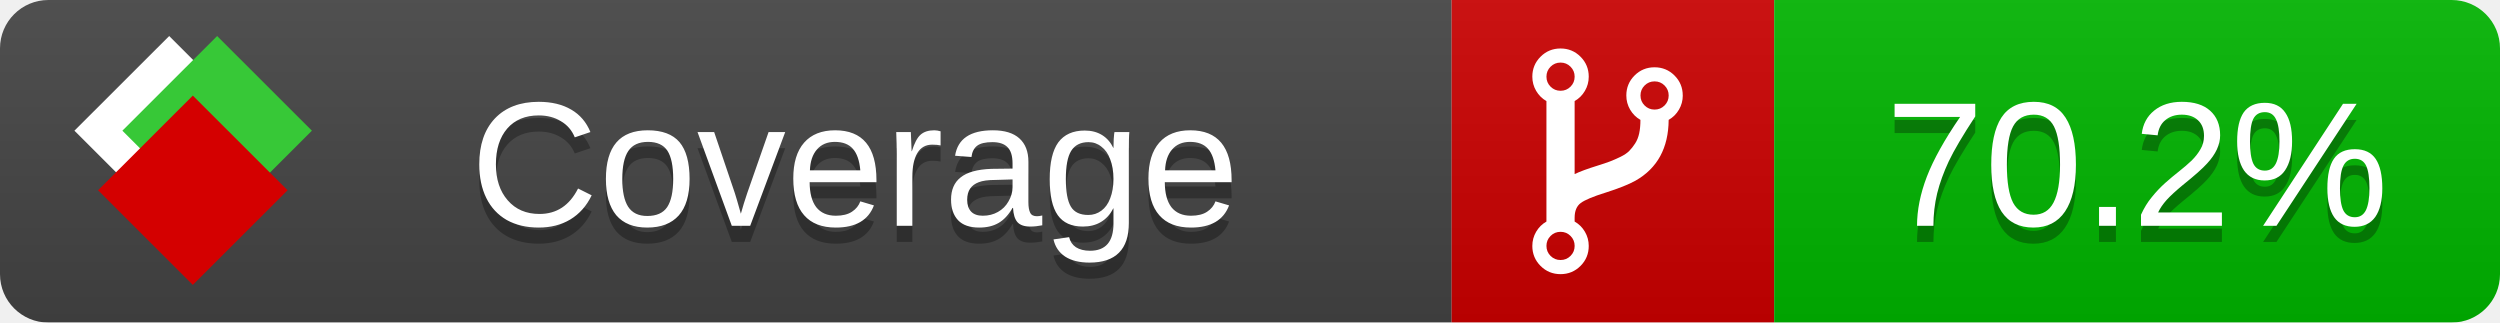
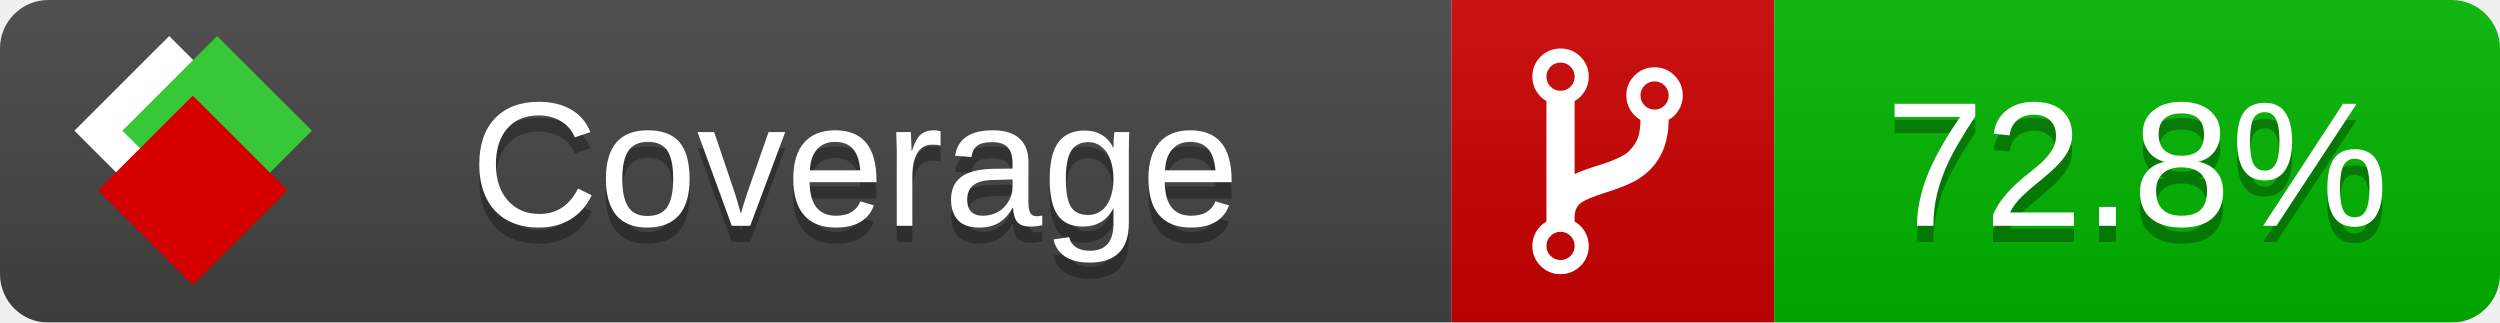
<svg xmlns="http://www.w3.org/2000/svg" xmlns:xlink="http://www.w3.org/1999/xlink" width="155" height="20">
  <style type="text/css">
          
            @keyframes fade1 {
                0% { visibility: visible; opacity: 1; }
               27% { visibility: visible; opacity: 1; }
               33% { visibility: hidden; opacity: 0; }
               60% { visibility: hidden; opacity: 0; }
               66% { visibility: hidden; opacity: 0; }
               93% { visibility: hidden; opacity: 0; }
              100% { visibility: visible; opacity: 1; }
            }
            @keyframes fade2 {
                0% { visibility: hidden; opacity: 0; }
               27% { visibility: hidden; opacity: 0; }
               33% { visibility: visible; opacity: 1; }
               60% { visibility: visible; opacity: 1; }
               66% { visibility: hidden; opacity: 0; }
               93% { visibility: hidden; opacity: 0; }
              100% { visibility: hidden; opacity: 0; }
            }
            @keyframes fade3 {
                0% { visibility: hidden; opacity: 0; }
               27% { visibility: hidden; opacity: 0; }
               33% { visibility: hidden; opacity: 0; }
               60% { visibility: hidden; opacity: 0; }
               66% { visibility: visible; opacity: 1; }
               93% { visibility: visible; opacity: 1; }
              100% { visibility: hidden; opacity: 0; }
            }
            .linecoverage {
                animation-duration: 15s;
                animation-name: fade1;
                animation-iteration-count: infinite;
            }
            .branchcoverage {
                animation-duration: 15s;
                animation-name: fade2;
                animation-iteration-count: infinite;
            }
            .methodcoverage {
                animation-duration: 15s;
                animation-name: fade3;
                animation-iteration-count: infinite;
            }
          
    </style>
  <defs>
    <linearGradient id="gradient" x2="0" y2="100%">
      <stop offset="0" stop-color="#bbb" stop-opacity=".1" />
      <stop offset="1" stop-opacity=".1" />
    </linearGradient>
    <linearGradient id="c">
      <stop offset="0" stop-color="#d40000" />
      <stop offset="1" stop-color="#ff2a2a" />
    </linearGradient>
    <linearGradient id="a">
      <stop offset="0" stop-color="#e0e0de" />
      <stop offset="1" stop-color="#fff" />
    </linearGradient>
    <linearGradient id="b">
      <stop offset="0" stop-color="#37c837" />
      <stop offset="1" stop-color="#217821" />
    </linearGradient>
    <linearGradient xlink:href="#a" id="e" x1="106.44" x2="69.96" y1="-11.96" y2="-46.84" gradientTransform="matrix(-.8426 -.00045 -.00045 -.8426 -94.27 -75.82)" gradientUnits="userSpaceOnUse" />
    <linearGradient xlink:href="#b" id="f" x1="56.19" x2="77.97" y1="-23.45" y2="10.62" gradientTransform="matrix(.8426 .00045 .00045 .8426 94.27 75.82)" gradientUnits="userSpaceOnUse" />
    <linearGradient xlink:href="#c" id="g" x1="79.98" x2="132.9" y1="10.79" y2="10.79" gradientTransform="matrix(.8426 .00045 .00045 .8426 94.27 75.82)" gradientUnits="userSpaceOnUse" />
    <mask id="mask">
      <rect width="155" height="20" rx="3" fill="#fff" />
    </mask>
    <g id="icon" transform="matrix(.04486 0 0 .04481 -.48 -.63)">
      <rect width="52.92" height="52.92" x="-109.72" y="-27.13" fill="url(#e)" transform="rotate(-135)" />
      <rect width="52.92" height="52.92" x="70.19" y="-39.18" fill="url(#f)" transform="rotate(45)" />
      <rect width="52.92" height="52.92" x="80.05" y="-15.74" fill="url(#g)" transform="rotate(45)" />
    </g>
  </defs>
  <g mask="url(#mask)">
    <rect x="0" y="0" width="90" height="20" fill="#444" />
    <rect x="90" y="0" width="20" height="20" fill="#c00" />
    <rect x="110" y="0" width="45" height="20" fill="#00B600" />
    <rect x="0" y="0" width="155" height="20" fill="url(#gradient)" />
  </g>
  <g>
    <path class="" fill="#fff" d="m 97.628,15.247 q 0,-0.364 -0.255,-0.619 -0.255,-0.255 -0.619,-0.255 -0.364,0 -0.619,0.255 -0.255,0.255 -0.255,0.619 0,0.364 0.255,0.619 0.255,0.255 0.619,0.255 0.364,0 0.619,-0.255 0.255,-0.255 0.255,-0.619 z m 0,-10.493 q 0,-0.364 -0.255,-0.619 -0.255,-0.255 -0.619,-0.255 -0.364,0 -0.619,0.255 -0.255,0.255 -0.255,0.619 0,0.364 0.255,0.619 0.255,0.255 0.619,0.255 0.364,0 0.619,-0.255 0.255,-0.255 0.255,-0.619 z m 5.83,1.166 q 0,-0.364 -0.255,-0.619 -0.255,-0.255 -0.619,-0.255 -0.364,0 -0.619,0.255 -0.255,0.255 -0.255,0.619 0,0.364 0.255,0.619 0.255,0.255 0.619,0.255 0.364,0 0.619,-0.255 0.255,-0.255 0.255,-0.619 z m 0.874,0 q 0,0.474 -0.237,0.879 -0.237,0.405 -0.638,0.633 -0.018,2.614 -2.059,3.771 -0.619,0.346 -1.849,0.738 -1.166,0.364 -1.544,0.647 -0.378,0.282 -0.378,0.911 l 0,0.237 q 0.401,0.228 0.638,0.633 0.237,0.405 0.237,0.879 0,0.729 -0.51,1.239 -0.51,0.51 -1.239,0.51 -0.729,0 -1.239,-0.51 -0.51,-0.51 -0.51,-1.239 0,-0.474 0.237,-0.879 0.237,-0.405 0.638,-0.633 l 0,-7.469 q -0.401,-0.228 -0.638,-0.633 -0.237,-0.405 -0.237,-0.879 0,-0.729 0.51,-1.239 0.51,-0.51 1.239,-0.51 0.729,0 1.239,0.51 0.51,0.51 0.51,1.239 0,0.474 -0.237,0.879 -0.237,0.405 -0.638,0.633 l 0,4.527 q 0.492,-0.237 1.403,-0.519 0.501,-0.155 0.797,-0.269 0.296,-0.114 0.642,-0.282 0.346,-0.169 0.537,-0.36 0.191,-0.191 0.369,-0.465 0.178,-0.273 0.255,-0.633 0.077,-0.36 0.077,-0.833 -0.401,-0.228 -0.638,-0.633 -0.237,-0.405 -0.237,-0.879 0,-0.729 0.51,-1.239 0.51,-0.51 1.239,-0.51 0.729,0 1.239,0.51 0.51,0.51 0.51,1.239 z" />
  </g>
  <g fill="#fff" text-anchor="middle" font-family="Verdana,Arial,Geneva,sans-serif" font-size="11">
    <a xlink:href="https://github.com/danielpalme/ReportGenerator" target="_top">
      <use xlink:href="#icon" transform="translate(3,1) scale(3.5)" />
    </a>
    <text x="53" y="15" fill="#010101" fill-opacity=".3">Coverage</text>
    <text x="53" y="14" fill="#fff">Coverage</text>
-     <text class="" x="132.5" y="15" fill="#010101" fill-opacity=".3">70.2%</text>
-     <text class="" x="132.5" y="14">70.2%</text>
+     <text class="" x="132.5" y="15" fill="#010101" fill-opacity=".3">72.8%</text>
+     <text class="" x="132.5" y="14">72.8%</text>
  </g>
  <g>
    <rect class="" x="90" y="0" width="65" height="20" fill-opacity="0" />
  </g>
</svg>
